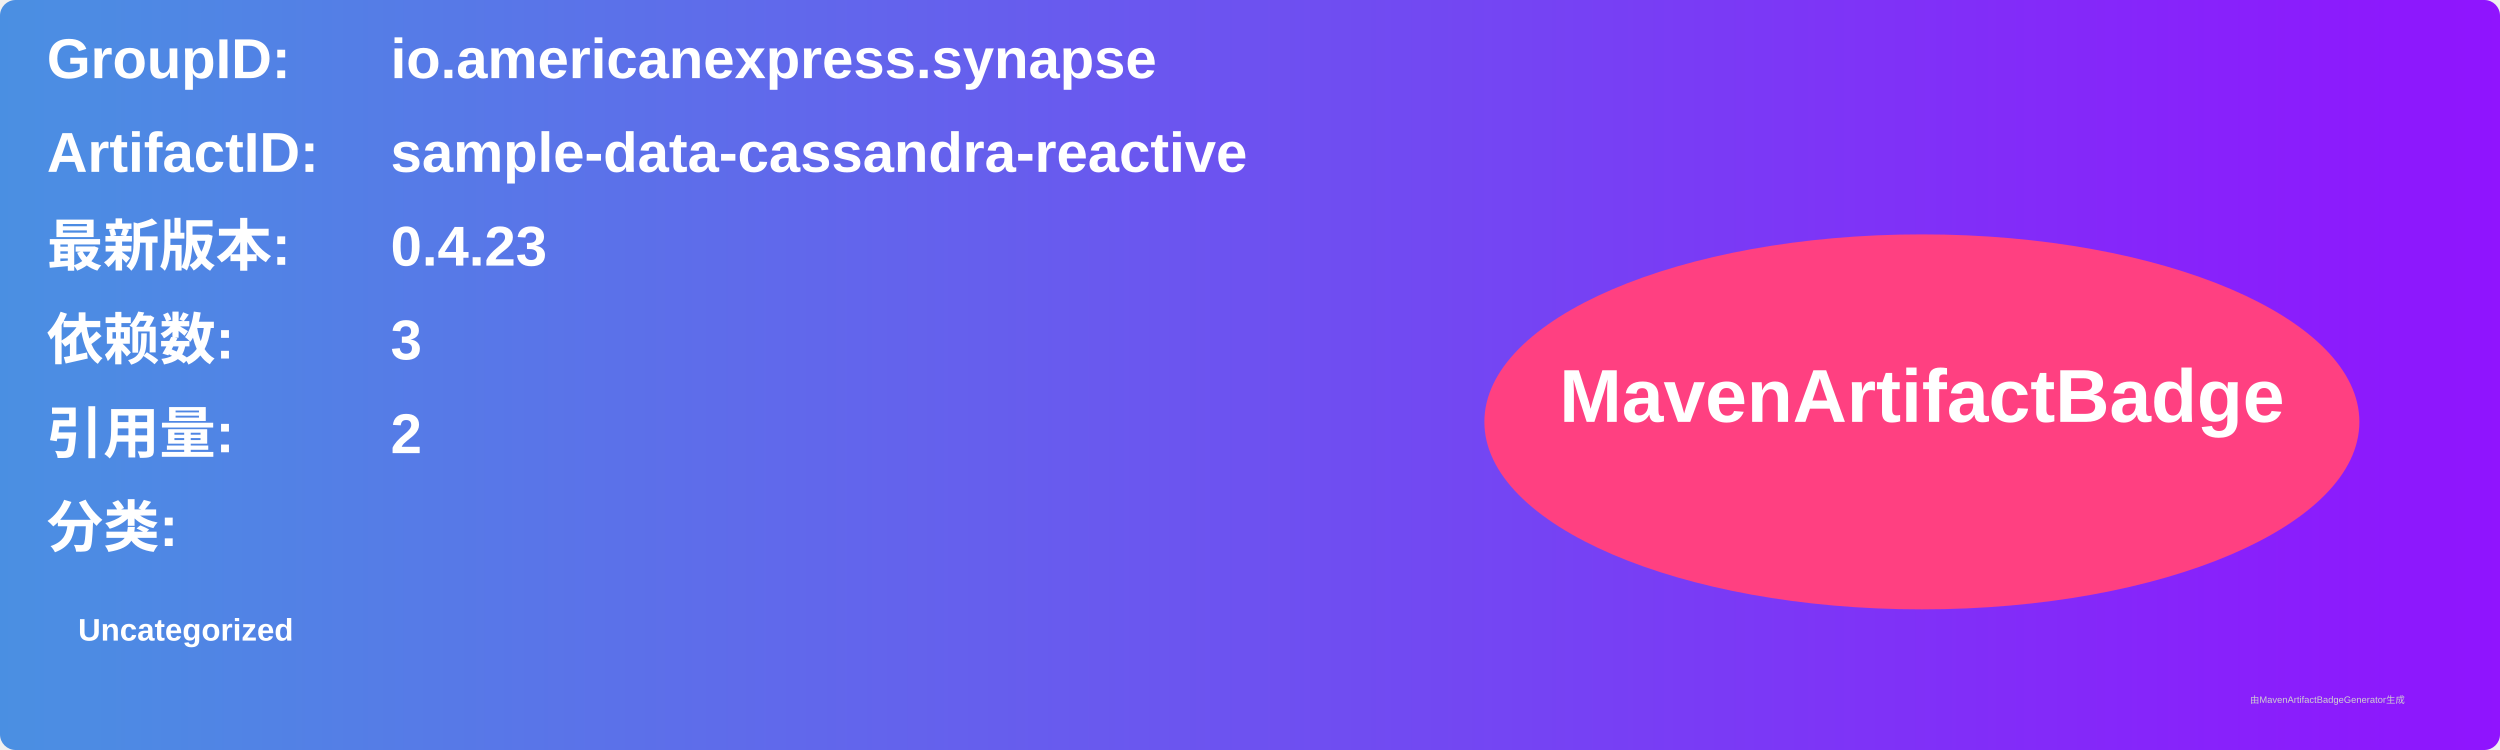
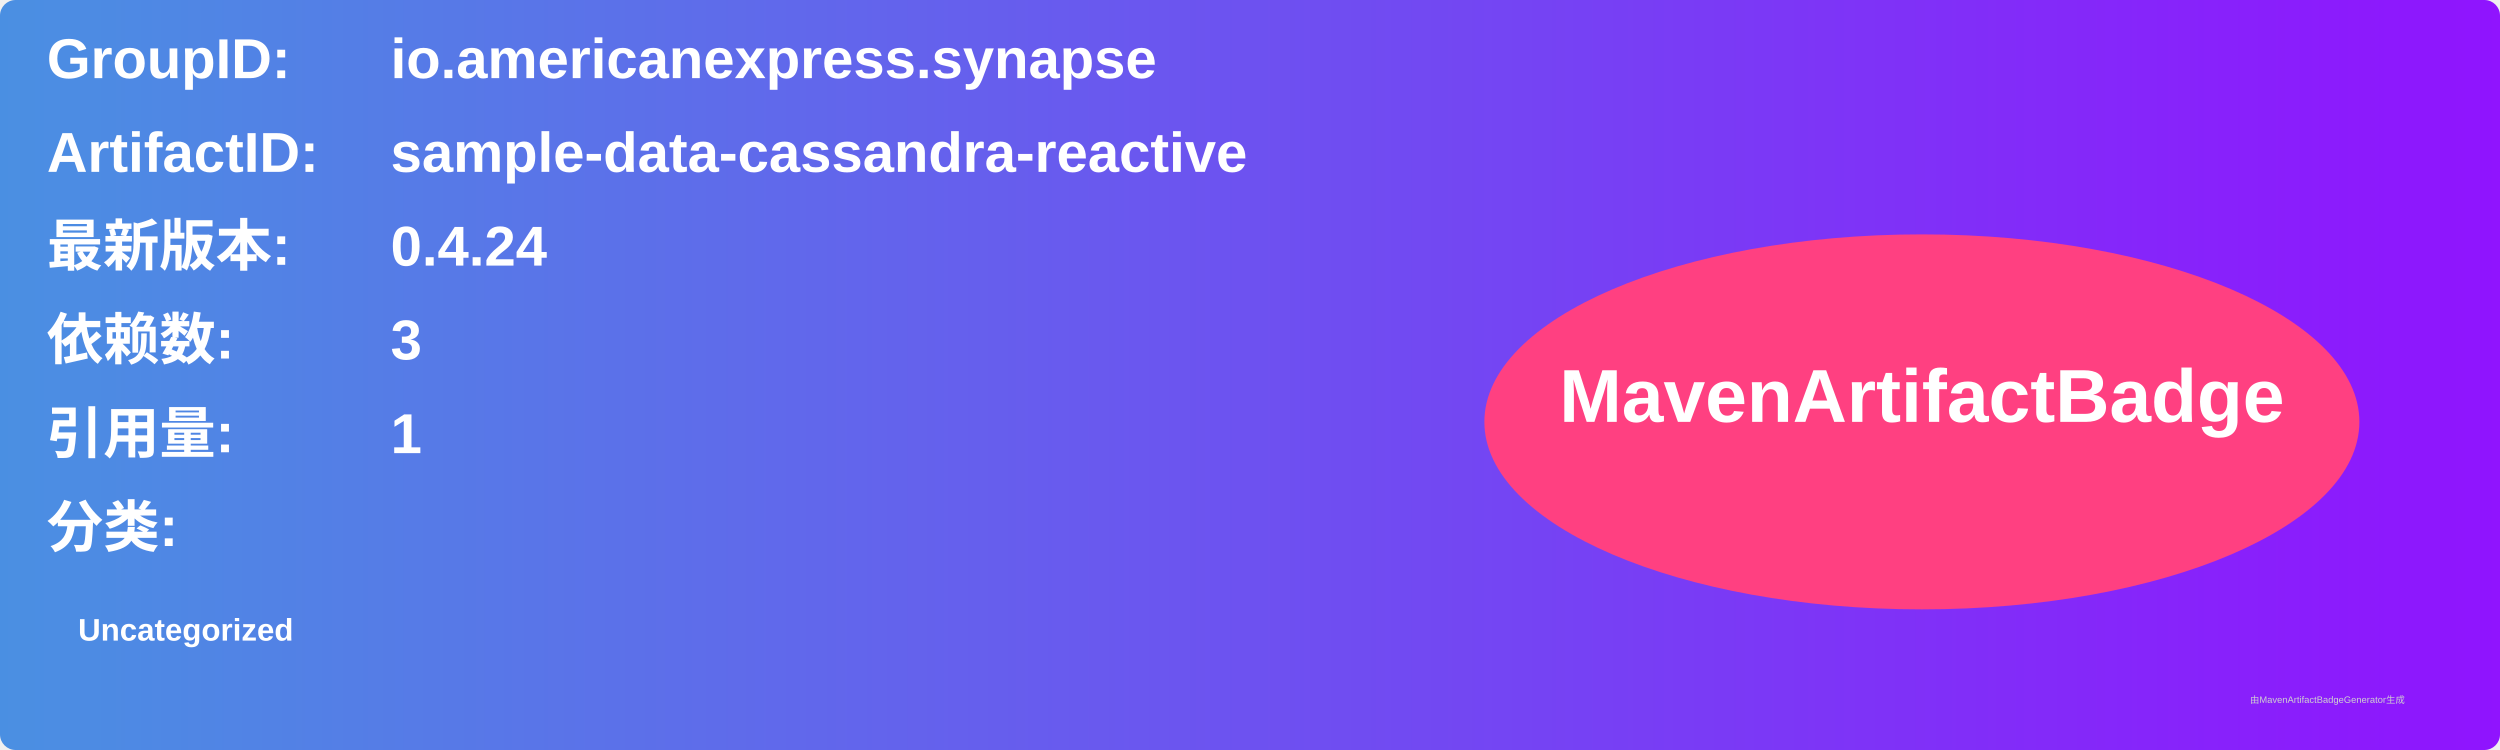
<svg xmlns="http://www.w3.org/2000/svg" width="800" height="240" viewBox="0 0 800 240">
  <linearGradient id="grad" x1="0%" y1="0%" x2="100%" y2="0%">
    <stop offset="0%" stop-color="#4a90e2" />
    <stop offset="100%" stop-color="#9013fe" />
  </linearGradient>
  <rect width="100%" height="100%" rx="5" ry="5" fill="url(#grad)" />
  <g transform="translate(15, 15)">
    <text x="0" y="10" font-family="Arial" font-size="18" fill="white" font-weight="bold" width="260">GroupID:</text>
    <text x="110" y="10" font-family="Arial" font-size="18" fill="white" font-weight="bold" width="460">io.americanexpress.synapse</text>
    <text x="0" y="40" font-family="Arial" font-size="18" fill="white" font-weight="bold" width="260">ArtifactID:</text>
    <text x="110" y="40" font-family="Arial" font-size="18" fill="white" font-weight="bold" width="460">sample-data-cassandra-reactive</text>
    <text x="0" y="70" font-family="Arial" font-size="18" fill="white" font-weight="bold">最新版本:</text>
    <text x="110" y="70" font-family="Arial" font-size="18" fill="white" font-weight="bold">
-       <tspan font-weight="bold">0.4.23</tspan>
+       <tspan font-weight="bold">0.4.24</tspan>
    </text>
    <text x="0" y="100" font-family="Arial" font-size="18" fill="white" font-weight="bold">依赖数: </text>
    <text x="110" y="100" font-family="Arial" font-size="18" fill="white">
      <tspan font-weight="bold">3</tspan>
    </text>
    <text x="0" y="130" font-family="Arial" font-size="18" fill="white" font-weight="bold">引用量: </text>
    <text x="110" y="130" font-family="Arial" font-size="18" fill="white">
-       <tspan font-weight="bold">2</tspan>
+       <tspan font-weight="bold">1</tspan>
    </text>
    <text x="0" y="160" font-family="Arial" font-size="18" fill="white" font-weight="bold">分类:</text>
    <text x="10" y="190" font-family="Arial" font-size="10" fill="white">
      <tspan font-weight="bold">Uncategorized</tspan>
    </text>
    <ellipse cx="600" cy="120" rx="140" ry="60" fill="#ff4081" />
    <text x="600" y="120" text-anchor="middle" font-family="Arial" font-size="24" fill="white" font-weight="bold">MavenArtifactBadge</text>
  </g>
  <text x="720" y="225" font-family="Arial" font-size="3" fill="#d0d0d0">由MavenArtifactBadgeGenerator生成</text>
</svg>
